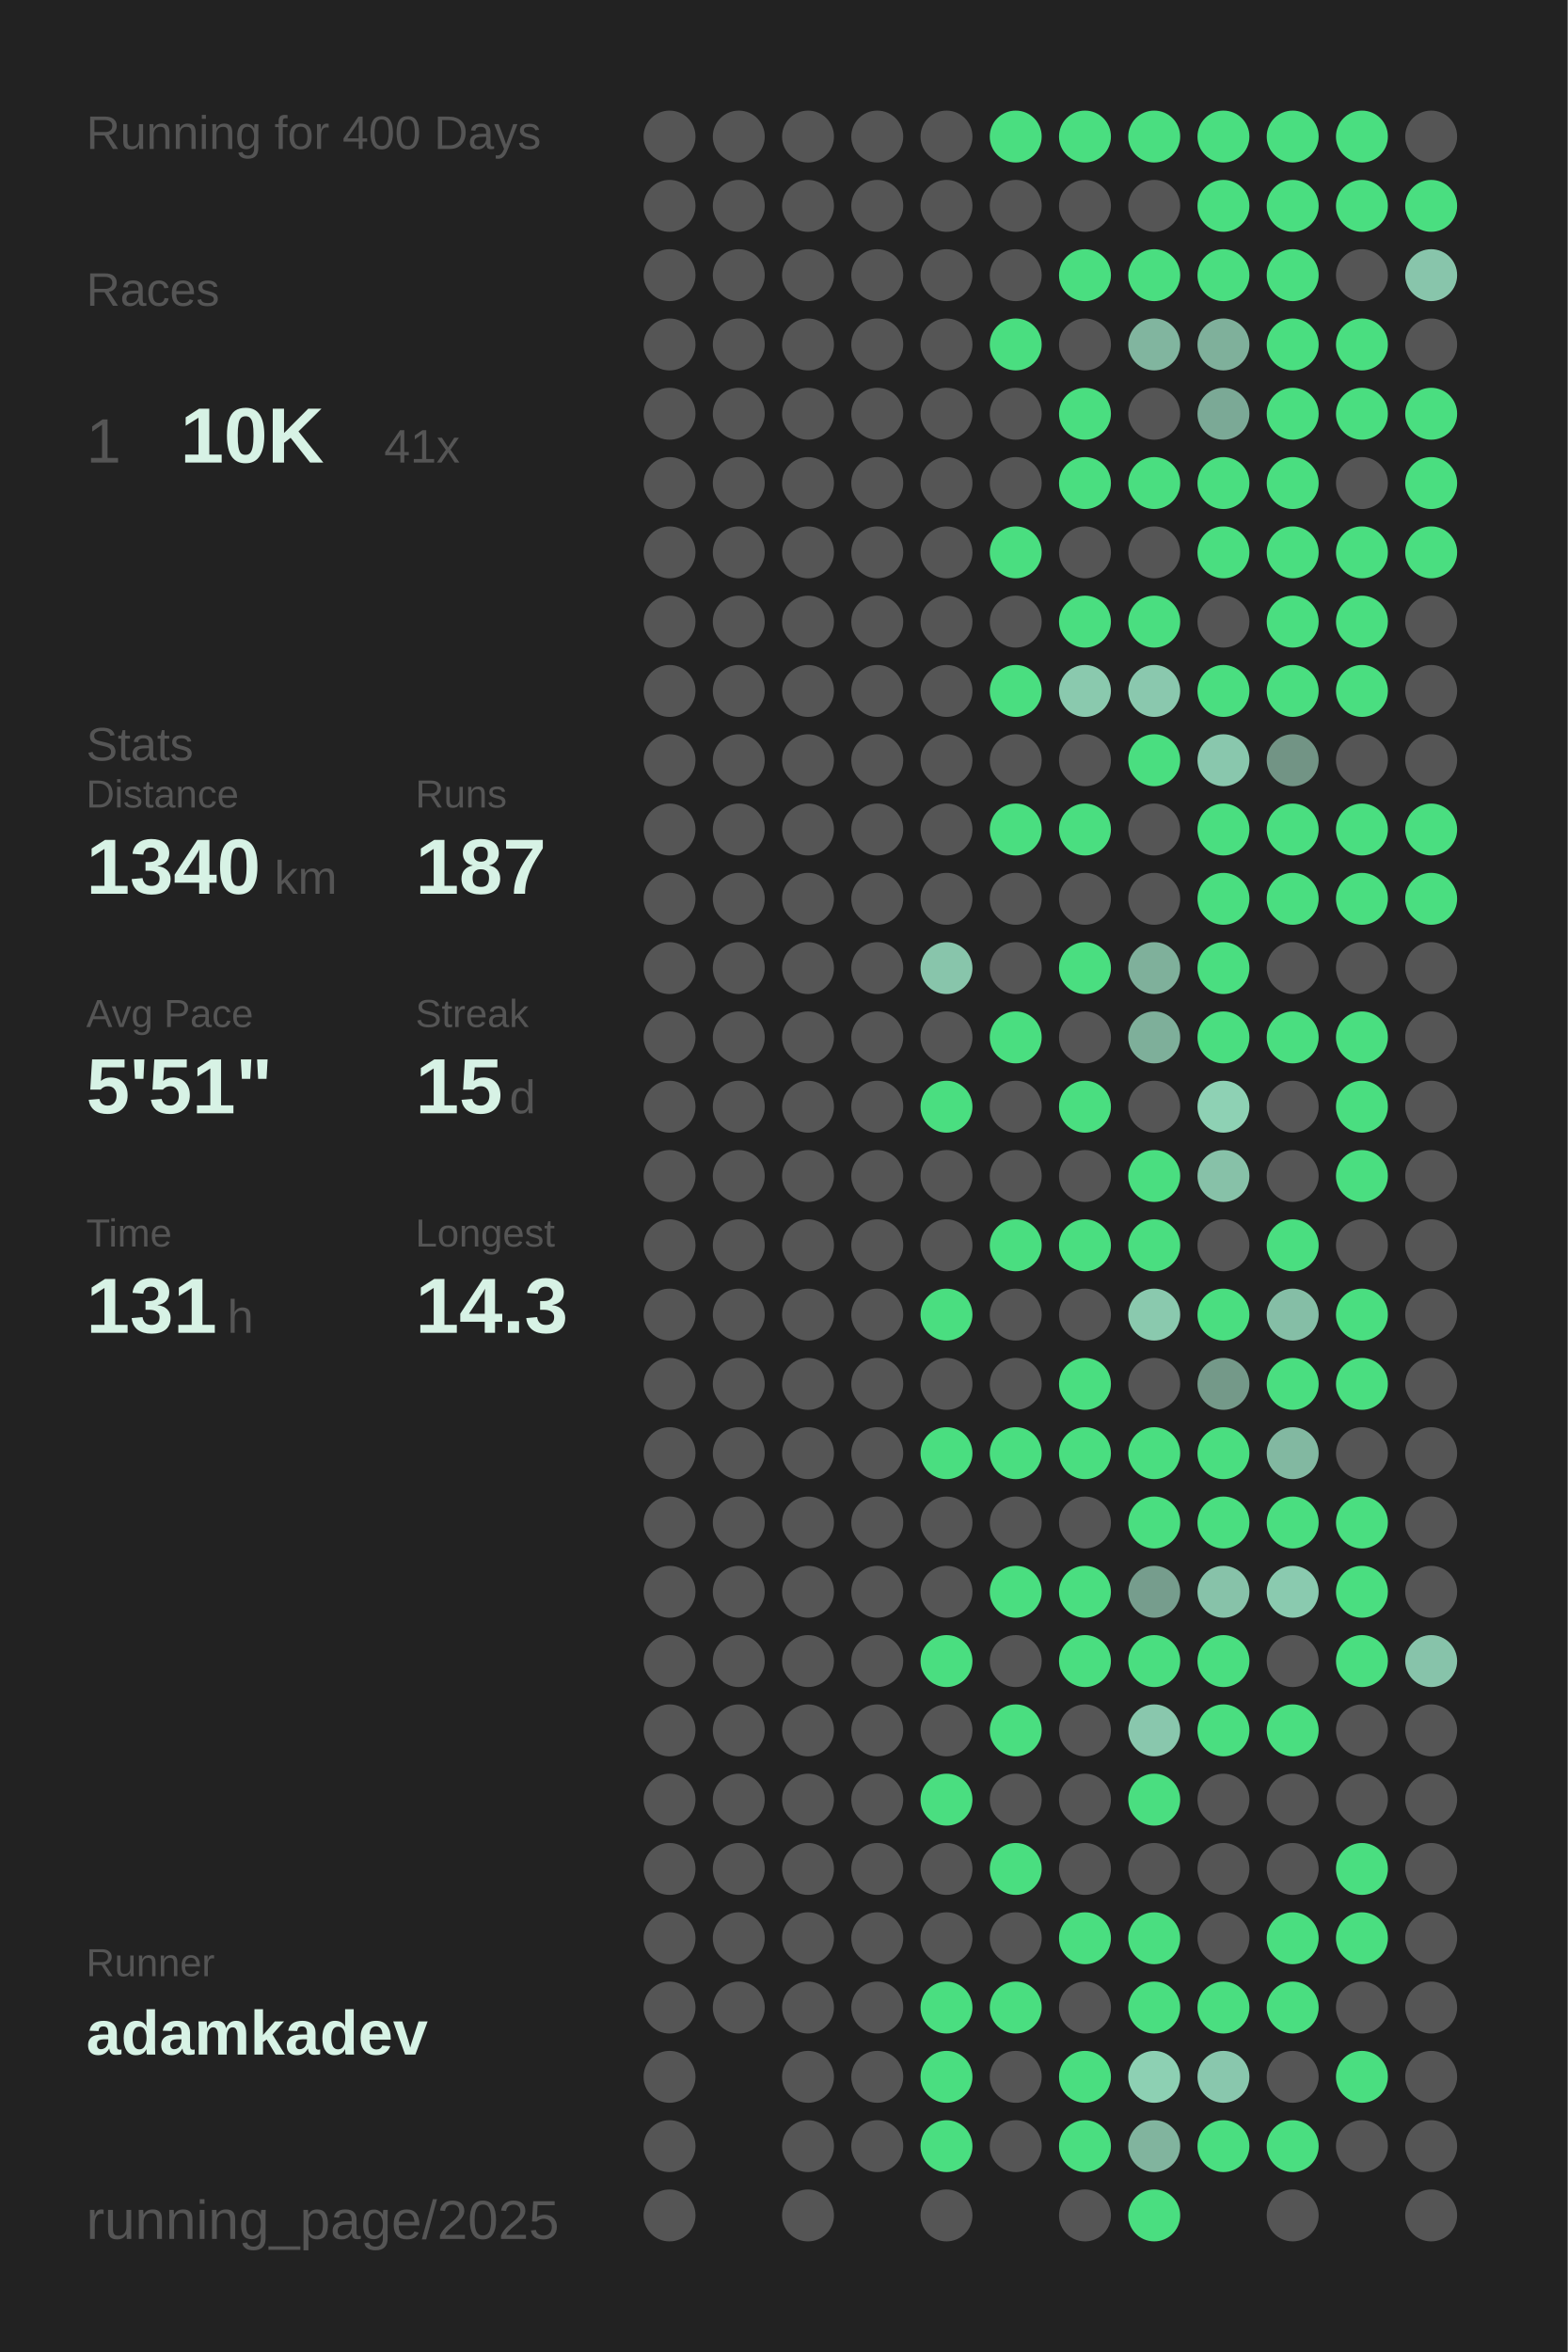
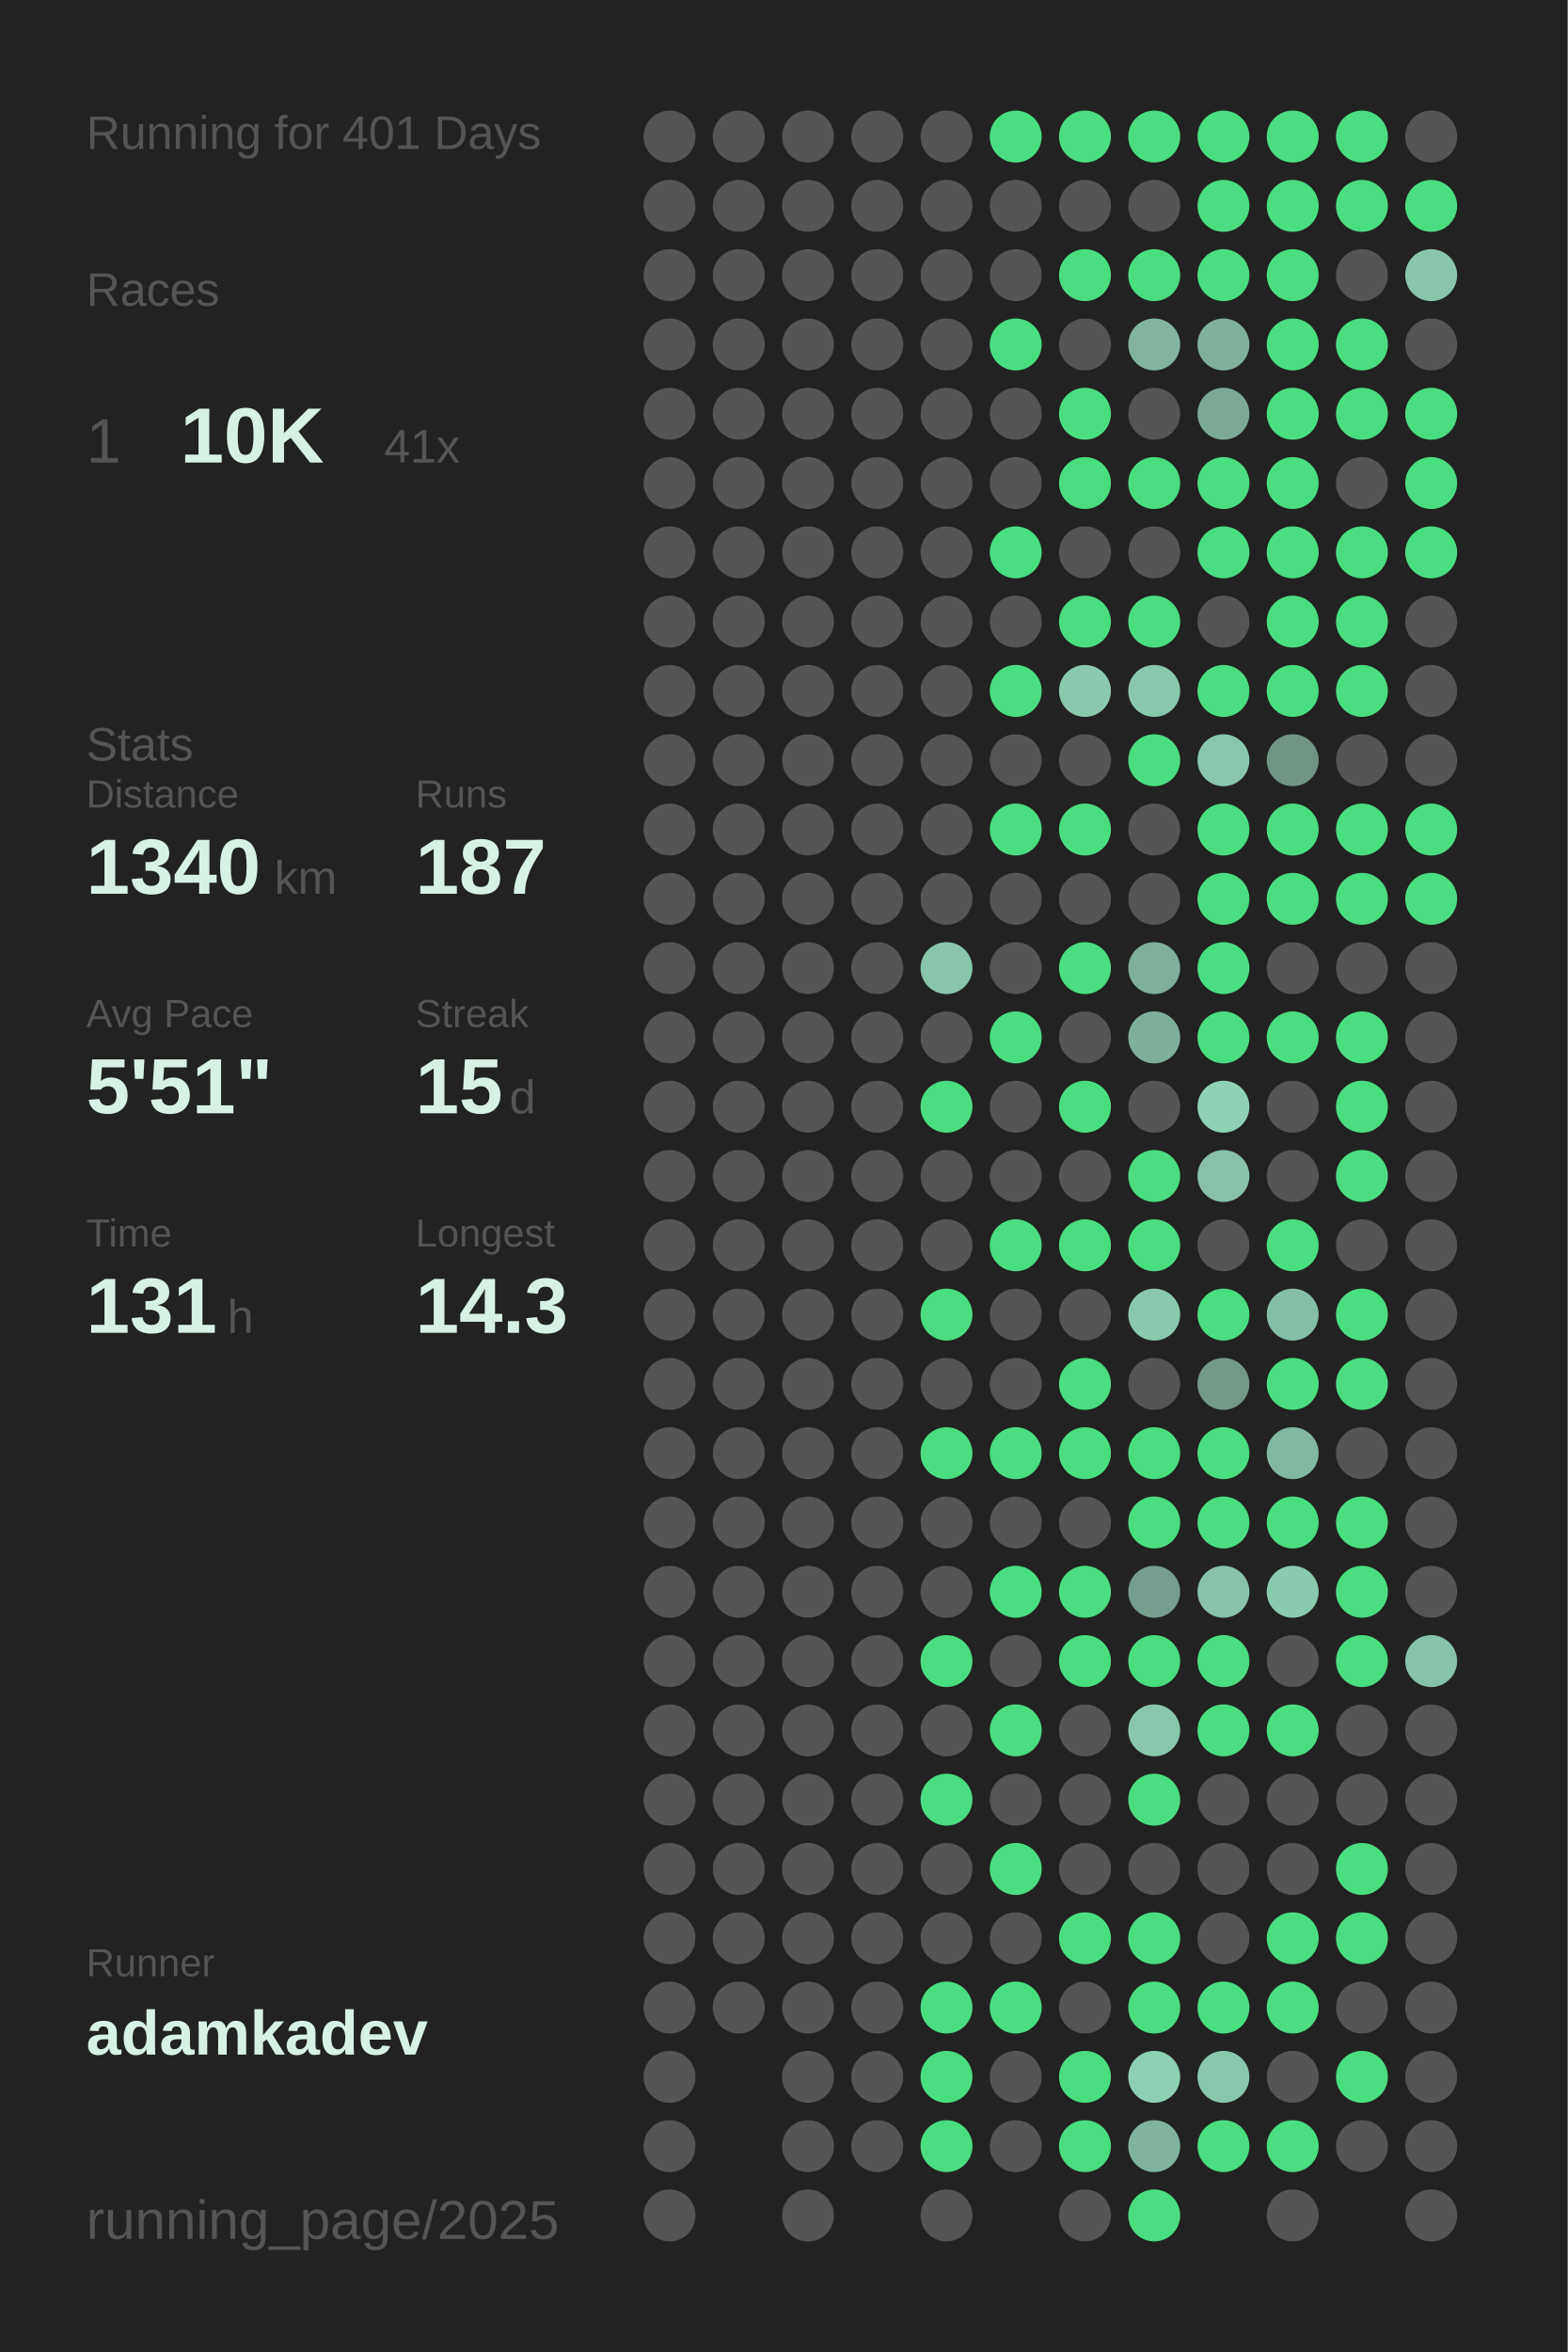
<svg xmlns="http://www.w3.org/2000/svg" baseProfile="full" height="300mm" version="1.1" viewBox="0,0,200,300" width="200mm">
  <defs />
  <rect fill="#222222" height="300" width="200" x="0" y="0" />
-   <text fill="#555555" style="font-size:6px; font-family:Arial;" x="11" y="19">Running for 400 Days</text>
+   <text fill="#555555" style="font-size:6px; font-family:Arial;" x="11" y="19">Running for 401 Days</text>
  <text fill="#555555" style="font-size:6px; font-family:Arial;" x="11" y="39">Races</text>
  <text fill="#555555" style="font-size:8px; font-family:Arial;" x="11" y="59">1</text>
  <text fill="#D7F2E5" style="font-size:10px; font-family:Arial; font-weight:bold;" x="23" y="59">10K</text>
  <text fill="#555555" style="font-size:6px; font-family:Arial;" x="49" y="59">41x</text>
  <text fill="#555555" style="font-size:6px; font-family:Arial;" x="11" y="97">Stats</text>
  <text fill="#555555" style="font-size:5px; font-family:Arial;" x="11" y="103">Distance</text>
  <text fill="#D7F2E5" style="font-size:10px; font-family:Arial; font-weight:bold;" x="11" y="114">1340</text>
  <text fill="#555555" style="font-size:6px; font-family:Arial;" x="35" y="114">km</text>
  <text fill="#555555" style="font-size:5px; font-family:Arial;" x="53" y="103">Runs</text>
  <text fill="#D7F2E5" style="font-size:10px; font-family:Arial; font-weight:bold;" x="53" y="114">187</text>
  <text fill="#555555" style="font-size:5px; font-family:Arial;" x="11" y="131">Avg Pace</text>
  <text fill="#D7F2E5" style="font-size:10px; font-family:Arial; font-weight:bold;" x="11" y="142">5'51"</text>
  <text fill="#555555" style="font-size:5px; font-family:Arial;" x="53" y="131">Streak</text>
  <text fill="#D7F2E5" style="font-size:10px; font-family:Arial; font-weight:bold;" x="53" y="142">15</text>
  <text fill="#555555" style="font-size:6px; font-family:Arial;" x="65" y="142">d</text>
  <text fill="#555555" style="font-size:5px; font-family:Arial;" x="11" y="159">Time</text>
  <text fill="#D7F2E5" style="font-size:10px; font-family:Arial; font-weight:bold;" x="11" y="170">131</text>
  <text fill="#555555" style="font-size:6px; font-family:Arial;" x="29" y="170">h</text>
  <text fill="#555555" style="font-size:5px; font-family:Arial;" x="53" y="159">Longest</text>
  <text fill="#D7F2E5" style="font-size:10px; font-family:Arial; font-weight:bold;" x="53" y="170">14.3</text>
  <text fill="#555555" style="font-size:5px; font-family:Arial;" x="11" y="252.065">Runner</text>
  <text fill="#D7F2E5" style="font-size:8px; font-family:Arial; font-weight:bold;" x="11" y="262.065">adamkadev</text>
  <text fill="#555555" style="font-size:7px; font-family:Arial;" x="11" y="285.581">running_page/2025</text>
  <circle cx="85.417" cy="17.419" fill="#555555" r="3.312" />
  <circle cx="85.417" cy="26.258" fill="#555555" r="3.312" />
  <circle cx="85.417" cy="35.097" fill="#555555" r="3.312" />
  <circle cx="85.417" cy="43.935" fill="#555555" r="3.312" />
  <circle cx="85.417" cy="52.774" fill="#555555" r="3.312" />
  <circle cx="85.417" cy="61.613" fill="#555555" r="3.312" />
  <circle cx="85.417" cy="70.452" fill="#555555" r="3.312" />
  <circle cx="85.417" cy="79.29" fill="#555555" r="3.312" />
  <circle cx="85.417" cy="88.129" fill="#555555" r="3.312" />
  <circle cx="85.417" cy="96.968" fill="#555555" r="3.312" />
  <circle cx="85.417" cy="105.806" fill="#555555" r="3.312" />
  <circle cx="85.417" cy="114.645" fill="#555555" r="3.312" />
  <circle cx="85.417" cy="123.484" fill="#555555" r="3.312" />
  <circle cx="85.417" cy="132.323" fill="#555555" r="3.312" />
  <circle cx="85.417" cy="141.161" fill="#555555" r="3.312" />
  <circle cx="85.417" cy="150" fill="#555555" r="3.312" />
  <circle cx="85.417" cy="158.839" fill="#555555" r="3.312" />
  <circle cx="85.417" cy="167.677" fill="#555555" r="3.312" />
  <circle cx="85.417" cy="176.516" fill="#555555" r="3.312" />
  <circle cx="85.417" cy="185.355" fill="#555555" r="3.312" />
  <circle cx="85.417" cy="194.194" fill="#555555" r="3.312" />
  <circle cx="85.417" cy="203.032" fill="#555555" r="3.312" />
  <circle cx="85.417" cy="211.871" fill="#555555" r="3.312" />
  <circle cx="85.417" cy="220.71" fill="#555555" r="3.312" />
  <circle cx="85.417" cy="229.548" fill="#555555" r="3.312" />
  <circle cx="85.417" cy="238.387" fill="#555555" r="3.312" />
  <circle cx="85.417" cy="247.226" fill="#555555" r="3.312" />
  <circle cx="85.417" cy="256.065" fill="#555555" r="3.312" />
  <circle cx="85.417" cy="264.903" fill="#555555" r="3.312" />
  <circle cx="85.417" cy="273.742" fill="#555555" r="3.312" />
  <circle cx="85.417" cy="282.581" fill="#555555" r="3.312" />
  <circle cx="94.25" cy="17.419" fill="#555555" r="3.312" />
  <circle cx="94.25" cy="26.258" fill="#555555" r="3.312" />
  <circle cx="94.25" cy="35.097" fill="#555555" r="3.312" />
  <circle cx="94.25" cy="43.935" fill="#555555" r="3.312" />
  <circle cx="94.25" cy="52.774" fill="#555555" r="3.312" />
  <circle cx="94.25" cy="61.613" fill="#555555" r="3.312" />
  <circle cx="94.25" cy="70.452" fill="#555555" r="3.312" />
  <circle cx="94.25" cy="79.29" fill="#555555" r="3.312" />
  <circle cx="94.25" cy="88.129" fill="#555555" r="3.312" />
  <circle cx="94.25" cy="96.968" fill="#555555" r="3.312" />
  <circle cx="94.25" cy="105.806" fill="#555555" r="3.312" />
  <circle cx="94.25" cy="114.645" fill="#555555" r="3.312" />
  <circle cx="94.25" cy="123.484" fill="#555555" r="3.312" />
  <circle cx="94.25" cy="132.323" fill="#555555" r="3.312" />
  <circle cx="94.25" cy="141.161" fill="#555555" r="3.312" />
  <circle cx="94.25" cy="150" fill="#555555" r="3.312" />
  <circle cx="94.25" cy="158.839" fill="#555555" r="3.312" />
  <circle cx="94.25" cy="167.677" fill="#555555" r="3.312" />
  <circle cx="94.25" cy="176.516" fill="#555555" r="3.312" />
  <circle cx="94.25" cy="185.355" fill="#555555" r="3.312" />
  <circle cx="94.25" cy="194.194" fill="#555555" r="3.312" />
  <circle cx="94.25" cy="203.032" fill="#555555" r="3.312" />
  <circle cx="94.25" cy="211.871" fill="#555555" r="3.312" />
  <circle cx="94.25" cy="220.71" fill="#555555" r="3.312" />
  <circle cx="94.25" cy="229.548" fill="#555555" r="3.312" />
  <circle cx="94.25" cy="238.387" fill="#555555" r="3.312" />
  <circle cx="94.25" cy="247.226" fill="#555555" r="3.312" />
  <circle cx="94.25" cy="256.065" fill="#555555" r="3.312" />
  <circle cx="103.083" cy="17.419" fill="#555555" r="3.312" />
  <circle cx="103.083" cy="26.258" fill="#555555" r="3.312" />
  <circle cx="103.083" cy="35.097" fill="#555555" r="3.312" />
  <circle cx="103.083" cy="43.935" fill="#555555" r="3.312" />
  <circle cx="103.083" cy="52.774" fill="#555555" r="3.312" />
  <circle cx="103.083" cy="61.613" fill="#555555" r="3.312" />
  <circle cx="103.083" cy="70.452" fill="#555555" r="3.312" />
  <circle cx="103.083" cy="79.29" fill="#555555" r="3.312" />
  <circle cx="103.083" cy="88.129" fill="#555555" r="3.312" />
  <circle cx="103.083" cy="96.968" fill="#555555" r="3.312" />
  <circle cx="103.083" cy="105.806" fill="#555555" r="3.312" />
  <circle cx="103.083" cy="114.645" fill="#555555" r="3.312" />
  <circle cx="103.083" cy="123.484" fill="#555555" r="3.312" />
  <circle cx="103.083" cy="132.323" fill="#555555" r="3.312" />
  <circle cx="103.083" cy="141.161" fill="#555555" r="3.312" />
  <circle cx="103.083" cy="150" fill="#555555" r="3.312" />
  <circle cx="103.083" cy="158.839" fill="#555555" r="3.312" />
  <circle cx="103.083" cy="167.677" fill="#555555" r="3.312" />
  <circle cx="103.083" cy="176.516" fill="#555555" r="3.312" />
  <circle cx="103.083" cy="185.355" fill="#555555" r="3.312" />
  <circle cx="103.083" cy="194.194" fill="#555555" r="3.312" />
  <circle cx="103.083" cy="203.032" fill="#555555" r="3.312" />
  <circle cx="103.083" cy="211.871" fill="#555555" r="3.312" />
  <circle cx="103.083" cy="220.71" fill="#555555" r="3.312" />
  <circle cx="103.083" cy="229.548" fill="#555555" r="3.312" />
  <circle cx="103.083" cy="238.387" fill="#555555" r="3.312" />
  <circle cx="103.083" cy="247.226" fill="#555555" r="3.312" />
  <circle cx="103.083" cy="256.065" fill="#555555" r="3.312" />
  <circle cx="103.083" cy="264.903" fill="#555555" r="3.312" />
  <circle cx="103.083" cy="273.742" fill="#555555" r="3.312" />
  <circle cx="103.083" cy="282.581" fill="#555555" r="3.312" />
  <circle cx="111.917" cy="17.419" fill="#555555" r="3.312" />
  <circle cx="111.917" cy="26.258" fill="#555555" r="3.312" />
  <circle cx="111.917" cy="35.097" fill="#555555" r="3.312" />
  <circle cx="111.917" cy="43.935" fill="#555555" r="3.312" />
  <circle cx="111.917" cy="52.774" fill="#555555" r="3.312" />
  <circle cx="111.917" cy="61.613" fill="#555555" r="3.312" />
  <circle cx="111.917" cy="70.452" fill="#555555" r="3.312" />
  <circle cx="111.917" cy="79.29" fill="#555555" r="3.312" />
  <circle cx="111.917" cy="88.129" fill="#555555" r="3.312" />
  <circle cx="111.917" cy="96.968" fill="#555555" r="3.312" />
  <circle cx="111.917" cy="105.806" fill="#555555" r="3.312" />
  <circle cx="111.917" cy="114.645" fill="#555555" r="3.312" />
  <circle cx="111.917" cy="123.484" fill="#555555" r="3.312" />
  <circle cx="111.917" cy="132.323" fill="#555555" r="3.312" />
  <circle cx="111.917" cy="141.161" fill="#555555" r="3.312" />
  <circle cx="111.917" cy="150" fill="#555555" r="3.312" />
  <circle cx="111.917" cy="158.839" fill="#555555" r="3.312" />
  <circle cx="111.917" cy="167.677" fill="#555555" r="3.312" />
  <circle cx="111.917" cy="176.516" fill="#555555" r="3.312" />
  <circle cx="111.917" cy="185.355" fill="#555555" r="3.312" />
  <circle cx="111.917" cy="194.194" fill="#555555" r="3.312" />
  <circle cx="111.917" cy="203.032" fill="#555555" r="3.312" />
  <circle cx="111.917" cy="211.871" fill="#555555" r="3.312" />
  <circle cx="111.917" cy="220.71" fill="#555555" r="3.312" />
  <circle cx="111.917" cy="229.548" fill="#555555" r="3.312" />
  <circle cx="111.917" cy="238.387" fill="#555555" r="3.312" />
  <circle cx="111.917" cy="247.226" fill="#555555" r="3.312" />
  <circle cx="111.917" cy="256.065" fill="#555555" r="3.312" />
  <circle cx="111.917" cy="264.903" fill="#555555" r="3.312" />
  <circle cx="111.917" cy="273.742" fill="#555555" r="3.312" />
  <circle cx="120.75" cy="17.419" fill="#555555" r="3.312" />
  <circle cx="120.75" cy="26.258" fill="#555555" r="3.312" />
  <circle cx="120.75" cy="35.097" fill="#555555" r="3.312" />
  <circle cx="120.75" cy="43.935" fill="#555555" r="3.312" />
  <circle cx="120.75" cy="52.774" fill="#555555" r="3.312" />
  <circle cx="120.75" cy="61.613" fill="#555555" r="3.312" />
  <circle cx="120.75" cy="70.452" fill="#555555" r="3.312" />
  <circle cx="120.75" cy="79.29" fill="#555555" r="3.312" />
  <circle cx="120.75" cy="88.129" fill="#555555" r="3.312" />
  <circle cx="120.75" cy="96.968" fill="#555555" r="3.312" />
  <circle cx="120.75" cy="105.806" fill="#555555" r="3.312" />
  <circle cx="120.75" cy="114.645" fill="#555555" r="3.312" />
  <circle cx="120.75" cy="123.484" fill="#88c5ab" r="3.312" />
  <circle cx="120.75" cy="132.323" fill="#555555" r="3.312" />
  <circle cx="120.75" cy="141.161" fill="#4ADE80" r="3.312" />
  <circle cx="120.75" cy="150" fill="#555555" r="3.312" />
  <circle cx="120.75" cy="158.839" fill="#555555" r="3.312" />
  <circle cx="120.75" cy="167.677" fill="#4ADE80" r="3.312" />
  <circle cx="120.75" cy="176.516" fill="#555555" r="3.312" />
  <circle cx="120.75" cy="185.355" fill="#4ADE80" r="3.312" />
  <circle cx="120.75" cy="194.194" fill="#555555" r="3.312" />
  <circle cx="120.75" cy="203.032" fill="#555555" r="3.312" />
  <circle cx="120.75" cy="211.871" fill="#4ADE80" r="3.312" />
  <circle cx="120.75" cy="220.71" fill="#555555" r="3.312" />
  <circle cx="120.75" cy="229.548" fill="#4ADE80" r="3.312" />
  <circle cx="120.75" cy="238.387" fill="#555555" r="3.312" />
  <circle cx="120.75" cy="247.226" fill="#555555" r="3.312" />
  <circle cx="120.75" cy="256.065" fill="#4ADE80" r="3.312" />
  <circle cx="120.75" cy="264.903" fill="#4ADE80" r="3.312" />
  <circle cx="120.75" cy="273.742" fill="#4ADE80" r="3.312" />
  <circle cx="120.75" cy="282.581" fill="#555555" r="3.312" />
  <circle cx="129.583" cy="17.419" fill="#4ADE80" r="3.312" />
  <circle cx="129.583" cy="26.258" fill="#555555" r="3.312" />
  <circle cx="129.583" cy="35.097" fill="#555555" r="3.312" />
  <circle cx="129.583" cy="43.935" fill="#4ADE80" r="3.312" />
  <circle cx="129.583" cy="52.774" fill="#555555" r="3.312" />
  <circle cx="129.583" cy="61.613" fill="#555555" r="3.312" />
  <circle cx="129.583" cy="70.452" fill="#4ADE80" r="3.312" />
  <circle cx="129.583" cy="79.29" fill="#555555" r="3.312" />
  <circle cx="129.583" cy="88.129" fill="#4ADE80" r="3.312" />
  <circle cx="129.583" cy="96.968" fill="#555555" r="3.312" />
  <circle cx="129.583" cy="105.806" fill="#4ADE80" r="3.312" />
  <circle cx="129.583" cy="114.645" fill="#555555" r="3.312" />
  <circle cx="129.583" cy="123.484" fill="#555555" r="3.312" />
  <circle cx="129.583" cy="132.323" fill="#4ADE80" r="3.312" />
  <circle cx="129.583" cy="141.161" fill="#555555" r="3.312" />
  <circle cx="129.583" cy="150" fill="#555555" r="3.312" />
  <circle cx="129.583" cy="158.839" fill="#4ADE80" r="3.312" />
  <circle cx="129.583" cy="167.677" fill="#555555" r="3.312" />
  <circle cx="129.583" cy="176.516" fill="#555555" r="3.312" />
  <circle cx="129.583" cy="185.355" fill="#4ADE80" r="3.312" />
  <circle cx="129.583" cy="194.194" fill="#555555" r="3.312" />
  <circle cx="129.583" cy="203.032" fill="#4ADE80" r="3.312" />
  <circle cx="129.583" cy="211.871" fill="#555555" r="3.312" />
  <circle cx="129.583" cy="220.71" fill="#4ADE80" r="3.312" />
  <circle cx="129.583" cy="229.548" fill="#555555" r="3.312" />
  <circle cx="129.583" cy="238.387" fill="#4ADE80" r="3.312" />
  <circle cx="129.583" cy="247.226" fill="#555555" r="3.312" />
  <circle cx="129.583" cy="256.065" fill="#4ADE80" r="3.312" />
  <circle cx="129.583" cy="264.903" fill="#555555" r="3.312" />
  <circle cx="129.583" cy="273.742" fill="#555555" r="3.312" />
  <circle cx="138.417" cy="17.419" fill="#4ADE80" r="3.312" />
  <circle cx="138.417" cy="26.258" fill="#555555" r="3.312" />
  <circle cx="138.417" cy="35.097" fill="#4ADE80" r="3.312" />
  <circle cx="138.417" cy="43.935" fill="#555555" r="3.312" />
  <circle cx="138.417" cy="52.774" fill="#4ADE80" r="3.312" />
  <circle cx="138.417" cy="61.613" fill="#4ADE80" r="3.312" />
  <circle cx="138.417" cy="70.452" fill="#555555" r="3.312" />
  <circle cx="138.417" cy="79.29" fill="#4ADE80" r="3.312" />
  <circle cx="138.417" cy="88.129" fill="#8ac9ae" r="3.312" />
  <circle cx="138.417" cy="96.968" fill="#555555" r="3.312" />
  <circle cx="138.417" cy="105.806" fill="#4ADE80" r="3.312" />
  <circle cx="138.417" cy="114.645" fill="#555555" r="3.312" />
  <circle cx="138.417" cy="123.484" fill="#4ADE80" r="3.312" />
  <circle cx="138.417" cy="132.323" fill="#555555" r="3.312" />
  <circle cx="138.417" cy="141.161" fill="#4ADE80" r="3.312" />
  <circle cx="138.417" cy="150" fill="#555555" r="3.312" />
  <circle cx="138.417" cy="158.839" fill="#4ADE80" r="3.312" />
  <circle cx="138.417" cy="167.677" fill="#555555" r="3.312" />
  <circle cx="138.417" cy="176.516" fill="#4ADE80" r="3.312" />
  <circle cx="138.417" cy="185.355" fill="#4ADE80" r="3.312" />
  <circle cx="138.417" cy="194.194" fill="#555555" r="3.312" />
  <circle cx="138.417" cy="203.032" fill="#4ADE80" r="3.312" />
  <circle cx="138.417" cy="211.871" fill="#4ADE80" r="3.312" />
  <circle cx="138.417" cy="220.71" fill="#555555" r="3.312" />
  <circle cx="138.417" cy="229.548" fill="#555555" r="3.312" />
  <circle cx="138.417" cy="238.387" fill="#555555" r="3.312" />
  <circle cx="138.417" cy="247.226" fill="#4ADE80" r="3.312" />
  <circle cx="138.417" cy="256.065" fill="#555555" r="3.312" />
  <circle cx="138.417" cy="264.903" fill="#4ADE80" r="3.312" />
  <circle cx="138.417" cy="273.742" fill="#4ADE80" r="3.312" />
  <circle cx="138.417" cy="282.581" fill="#555555" r="3.312" />
  <circle cx="147.25" cy="17.419" fill="#4ADE80" r="3.312" />
  <circle cx="147.25" cy="26.258" fill="#555555" r="3.312" />
  <circle cx="147.25" cy="35.097" fill="#4ADE80" r="3.312" />
  <circle cx="147.25" cy="43.935" fill="#81b59f" r="3.312" />
  <circle cx="147.25" cy="52.774" fill="#555555" r="3.312" />
  <circle cx="147.25" cy="61.613" fill="#4ADE80" r="3.312" />
  <circle cx="147.25" cy="70.452" fill="#555555" r="3.312" />
  <circle cx="147.25" cy="79.29" fill="#4ADE80" r="3.312" />
  <circle cx="147.25" cy="88.129" fill="#8ac8ae" r="3.312" />
  <circle cx="147.25" cy="96.968" fill="#4ADE80" r="3.312" />
  <circle cx="147.25" cy="105.806" fill="#555555" r="3.312" />
  <circle cx="147.25" cy="114.645" fill="#555555" r="3.312" />
  <circle cx="147.25" cy="123.484" fill="#7fb09b" r="3.312" />
  <circle cx="147.25" cy="132.323" fill="#7eaf9a" r="3.312" />
  <circle cx="147.25" cy="141.161" fill="#555555" r="3.312" />
  <circle cx="147.25" cy="150" fill="#4ADE80" r="3.312" />
  <circle cx="147.25" cy="158.839" fill="#4ADE80" r="3.312" />
  <circle cx="147.25" cy="167.677" fill="#8ac9ae" r="3.312" />
  <circle cx="147.25" cy="176.516" fill="#555555" r="3.312" />
  <circle cx="147.25" cy="185.355" fill="#4ADE80" r="3.312" />
  <circle cx="147.25" cy="194.194" fill="#4ADE80" r="3.312" />
  <circle cx="147.25" cy="203.032" fill="#769d8d" r="3.312" />
  <circle cx="147.25" cy="211.871" fill="#4ADE80" r="3.312" />
  <circle cx="147.25" cy="220.71" fill="#89c7ad" r="3.312" />
  <circle cx="147.25" cy="229.548" fill="#4ADE80" r="3.312" />
  <circle cx="147.25" cy="238.387" fill="#555555" r="3.312" />
  <circle cx="147.25" cy="247.226" fill="#4ADE80" r="3.312" />
  <circle cx="147.25" cy="256.065" fill="#4ADE80" r="3.312" />
  <circle cx="147.25" cy="264.903" fill="#8dd0b3" r="3.312" />
  <circle cx="147.25" cy="273.742" fill="#81b49e" r="3.312" />
  <circle cx="147.25" cy="282.581" fill="#4ADE80" r="3.312" />
  <circle cx="156.083" cy="17.419" fill="#4ADE80" r="3.312" />
  <circle cx="156.083" cy="26.258" fill="#4ADE80" r="3.312" />
  <circle cx="156.083" cy="35.097" fill="#4ADE80" r="3.312" />
  <circle cx="156.083" cy="43.935" fill="#7fb09b" r="3.312" />
  <circle cx="156.083" cy="52.774" fill="#7ba996" r="3.312" />
  <circle cx="156.083" cy="61.613" fill="#4ADE80" r="3.312" />
  <circle cx="156.083" cy="70.452" fill="#4ADE80" r="3.312" />
  <circle cx="156.083" cy="79.29" fill="#555555" r="3.312" />
  <circle cx="156.083" cy="88.129" fill="#4ADE80" r="3.312" />
  <circle cx="156.083" cy="96.968" fill="#89c7ad" r="3.312" />
  <circle cx="156.083" cy="105.806" fill="#4ADE80" r="3.312" />
  <circle cx="156.083" cy="114.645" fill="#4ADE80" r="3.312" />
  <circle cx="156.083" cy="123.484" fill="#4ADE80" r="3.312" />
  <circle cx="156.083" cy="132.323" fill="#4ADE80" r="3.312" />
  <circle cx="156.083" cy="141.161" fill="#8ed1b4" r="3.312" />
  <circle cx="156.083" cy="150" fill="#87c1a8" r="3.312" />
  <circle cx="156.083" cy="158.839" fill="#555555" r="3.312" />
  <circle cx="156.083" cy="167.677" fill="#4ADE80" r="3.312" />
  <circle cx="156.083" cy="176.516" fill="#749989" r="3.312" />
  <circle cx="156.083" cy="185.355" fill="#4ADE80" r="3.312" />
  <circle cx="156.083" cy="194.194" fill="#4ADE80" r="3.312" />
  <circle cx="156.083" cy="203.032" fill="#87c2a9" r="3.312" />
  <circle cx="156.083" cy="211.871" fill="#4ADE80" r="3.312" />
  <circle cx="156.083" cy="220.71" fill="#4ADE80" r="3.312" />
  <circle cx="156.083" cy="229.548" fill="#555555" r="3.312" />
  <circle cx="156.083" cy="238.387" fill="#555555" r="3.312" />
  <circle cx="156.083" cy="247.226" fill="#555555" r="3.312" />
  <circle cx="156.083" cy="256.065" fill="#4ADE80" r="3.312" />
  <circle cx="156.083" cy="264.903" fill="#89c7ad" r="3.312" />
  <circle cx="156.083" cy="273.742" fill="#4ADE80" r="3.312" />
  <circle cx="164.917" cy="17.419" fill="#4ADE80" r="3.312" />
  <circle cx="164.917" cy="26.258" fill="#4ADE80" r="3.312" />
  <circle cx="164.917" cy="35.097" fill="#4ADE80" r="3.312" />
  <circle cx="164.917" cy="43.935" fill="#4ADE80" r="3.312" />
  <circle cx="164.917" cy="52.774" fill="#4ADE80" r="3.312" />
  <circle cx="164.917" cy="61.613" fill="#4ADE80" r="3.312" />
  <circle cx="164.917" cy="70.452" fill="#4ADE80" r="3.312" />
  <circle cx="164.917" cy="79.29" fill="#4ADE80" r="3.312" />
  <circle cx="164.917" cy="88.129" fill="#4ADE80" r="3.312" />
  <circle cx="164.917" cy="96.968" fill="#729485" r="3.312" />
  <circle cx="164.917" cy="105.806" fill="#4ADE80" r="3.312" />
  <circle cx="164.917" cy="114.645" fill="#4ADE80" r="3.312" />
  <circle cx="164.917" cy="123.484" fill="#555555" r="3.312" />
  <circle cx="164.917" cy="132.323" fill="#4ADE80" r="3.312" />
  <circle cx="164.917" cy="141.161" fill="#555555" r="3.312" />
  <circle cx="164.917" cy="150" fill="#555555" r="3.312" />
  <circle cx="164.917" cy="158.839" fill="#4ADE80" r="3.312" />
  <circle cx="164.917" cy="167.677" fill="#85bea6" r="3.312" />
  <circle cx="164.917" cy="176.516" fill="#4ADE80" r="3.312" />
  <circle cx="164.917" cy="185.355" fill="#82b8a1" r="3.312" />
  <circle cx="164.917" cy="194.194" fill="#4ADE80" r="3.312" />
  <circle cx="164.917" cy="203.032" fill="#8acaaf" r="3.312" />
  <circle cx="164.917" cy="211.871" fill="#555555" r="3.312" />
  <circle cx="164.917" cy="220.71" fill="#4ADE80" r="3.312" />
  <circle cx="164.917" cy="229.548" fill="#555555" r="3.312" />
  <circle cx="164.917" cy="238.387" fill="#555555" r="3.312" />
  <circle cx="164.917" cy="247.226" fill="#4ADE80" r="3.312" />
  <circle cx="164.917" cy="256.065" fill="#4ADE80" r="3.312" />
  <circle cx="164.917" cy="264.903" fill="#555555" r="3.312" />
  <circle cx="164.917" cy="273.742" fill="#4ADE80" r="3.312" />
  <circle cx="164.917" cy="282.581" fill="#555555" r="3.312" />
  <circle cx="173.75" cy="17.419" fill="#4ADE80" r="3.312" />
  <circle cx="173.75" cy="26.258" fill="#4ADE80" r="3.312" />
  <circle cx="173.75" cy="35.097" fill="#555555" r="3.312" />
  <circle cx="173.75" cy="43.935" fill="#4ADE80" r="3.312" />
  <circle cx="173.75" cy="52.774" fill="#4ADE80" r="3.312" />
  <circle cx="173.75" cy="61.613" fill="#555555" r="3.312" />
  <circle cx="173.75" cy="70.452" fill="#4ADE80" r="3.312" />
  <circle cx="173.75" cy="79.29" fill="#4ADE80" r="3.312" />
  <circle cx="173.75" cy="88.129" fill="#4ADE80" r="3.312" />
  <circle cx="173.75" cy="96.968" fill="#555555" r="3.312" />
  <circle cx="173.75" cy="105.806" fill="#4ADE80" r="3.312" />
  <circle cx="173.75" cy="114.645" fill="#4ADE80" r="3.312" />
  <circle cx="173.75" cy="123.484" fill="#555555" r="3.312" />
  <circle cx="173.75" cy="132.323" fill="#4ADE80" r="3.312" />
  <circle cx="173.75" cy="141.161" fill="#4ADE80" r="3.312" />
  <circle cx="173.75" cy="150" fill="#4ADE80" r="3.312" />
  <circle cx="173.75" cy="158.839" fill="#555555" r="3.312" />
  <circle cx="173.75" cy="167.677" fill="#4ADE80" r="3.312" />
  <circle cx="173.75" cy="176.516" fill="#4ADE80" r="3.312" />
  <circle cx="173.75" cy="185.355" fill="#555555" r="3.312" />
  <circle cx="173.75" cy="194.194" fill="#4ADE80" r="3.312" />
  <circle cx="173.75" cy="203.032" fill="#4ADE80" r="3.312" />
  <circle cx="173.75" cy="211.871" fill="#4ADE80" r="3.312" />
  <circle cx="173.75" cy="220.71" fill="#555555" r="3.312" />
  <circle cx="173.75" cy="229.548" fill="#555555" r="3.312" />
  <circle cx="173.75" cy="238.387" fill="#4ADE80" r="3.312" />
  <circle cx="173.75" cy="247.226" fill="#4ADE80" r="3.312" />
  <circle cx="173.75" cy="256.065" fill="#555555" r="3.312" />
  <circle cx="173.75" cy="264.903" fill="#4ADE80" r="3.312" />
  <circle cx="173.75" cy="273.742" fill="#555555" r="3.312" />
  <circle cx="182.583" cy="17.419" fill="#555555" r="3.312" />
  <circle cx="182.583" cy="26.258" fill="#4ADE80" r="3.312" />
  <circle cx="182.583" cy="35.097" fill="#88c5ab" r="3.312" />
  <circle cx="182.583" cy="43.935" fill="#555555" r="3.312" />
  <circle cx="182.583" cy="52.774" fill="#4ADE80" r="3.312" />
  <circle cx="182.583" cy="61.613" fill="#4ADE80" r="3.312" />
  <circle cx="182.583" cy="70.452" fill="#4ADE80" r="3.312" />
  <circle cx="182.583" cy="79.29" fill="#555555" r="3.312" />
  <circle cx="182.583" cy="88.129" fill="#555555" r="3.312" />
  <circle cx="182.583" cy="96.968" fill="#555555" r="3.312" />
  <circle cx="182.583" cy="105.806" fill="#4ADE80" r="3.312" />
  <circle cx="182.583" cy="114.645" fill="#4ADE80" r="3.312" />
  <circle cx="182.583" cy="123.484" fill="#555555" r="3.312" />
  <circle cx="182.583" cy="132.323" fill="#555555" r="3.312" />
  <circle cx="182.583" cy="141.161" fill="#555555" r="3.312" />
  <circle cx="182.583" cy="150" fill="#555555" r="3.312" />
  <circle cx="182.583" cy="158.839" fill="#555555" r="3.312" />
  <circle cx="182.583" cy="167.677" fill="#555555" r="3.312" />
  <circle cx="182.583" cy="176.516" fill="#555555" r="3.312" />
  <circle cx="182.583" cy="185.355" fill="#555555" r="3.312" />
  <circle cx="182.583" cy="194.194" fill="#555555" r="3.312" />
  <circle cx="182.583" cy="203.032" fill="#555555" r="3.312" />
  <circle cx="182.583" cy="211.871" fill="#87c3aa" r="3.312" />
  <circle cx="182.583" cy="220.71" fill="#555555" r="3.312" />
  <circle cx="182.583" cy="229.548" fill="#555555" r="3.312" />
  <circle cx="182.583" cy="238.387" fill="#555555" r="3.312" />
  <circle cx="182.583" cy="247.226" fill="#555555" r="3.312" />
  <circle cx="182.583" cy="256.065" fill="#555555" r="3.312" />
  <circle cx="182.583" cy="264.903" fill="#555555" r="3.312" />
  <circle cx="182.583" cy="273.742" fill="#555555" r="3.312" />
  <circle cx="182.583" cy="282.581" fill="#555555" r="3.312" />
</svg>
